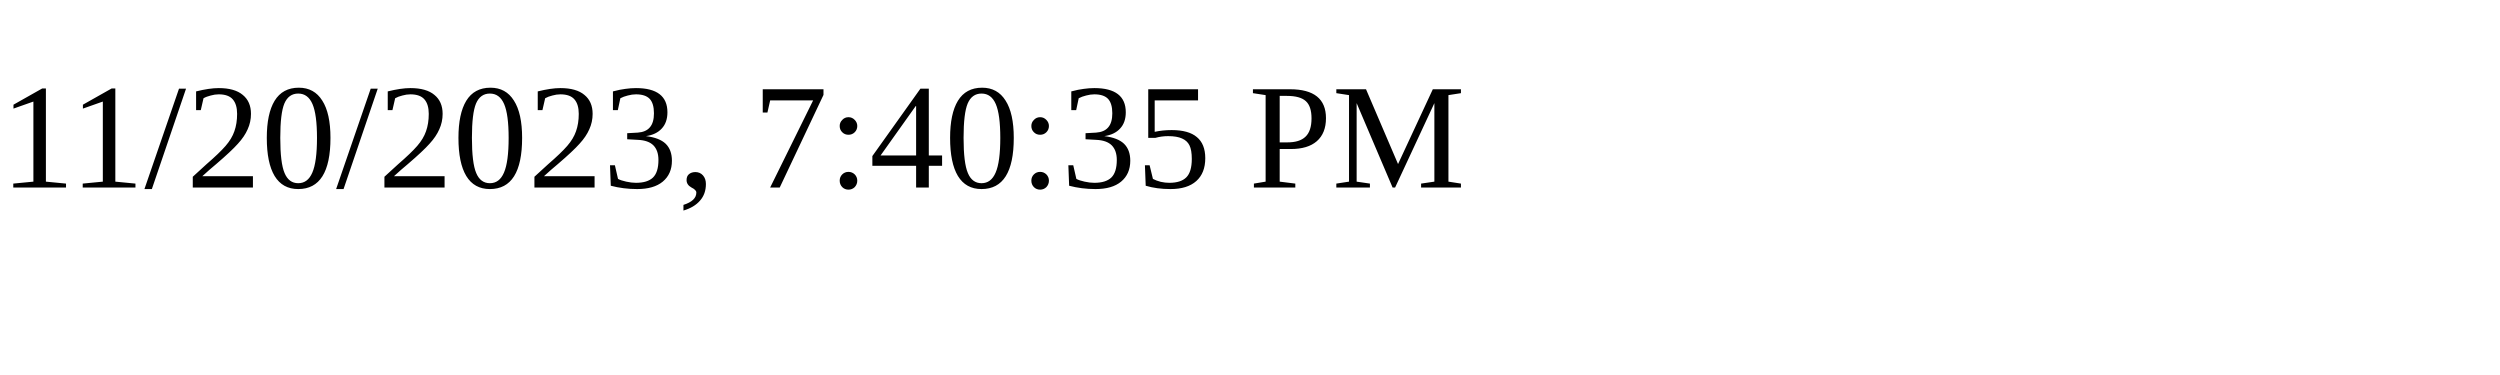
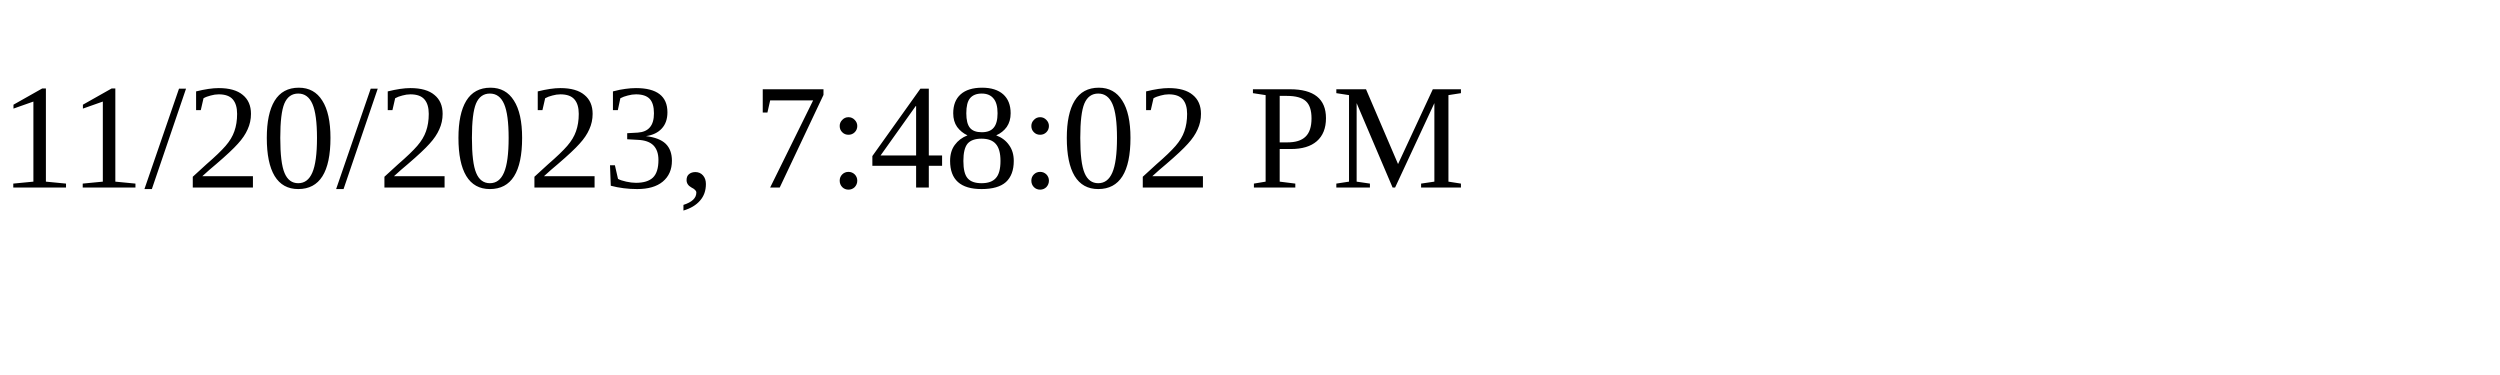
<svg xmlns="http://www.w3.org/2000/svg" height="30" width="200">
-   <text x="0" y="15">11/20/2023, 7:40:35 PM</text>
+   <text x="0" y="15">11/20/2023, 7:48:02 PM</text>
</svg>
